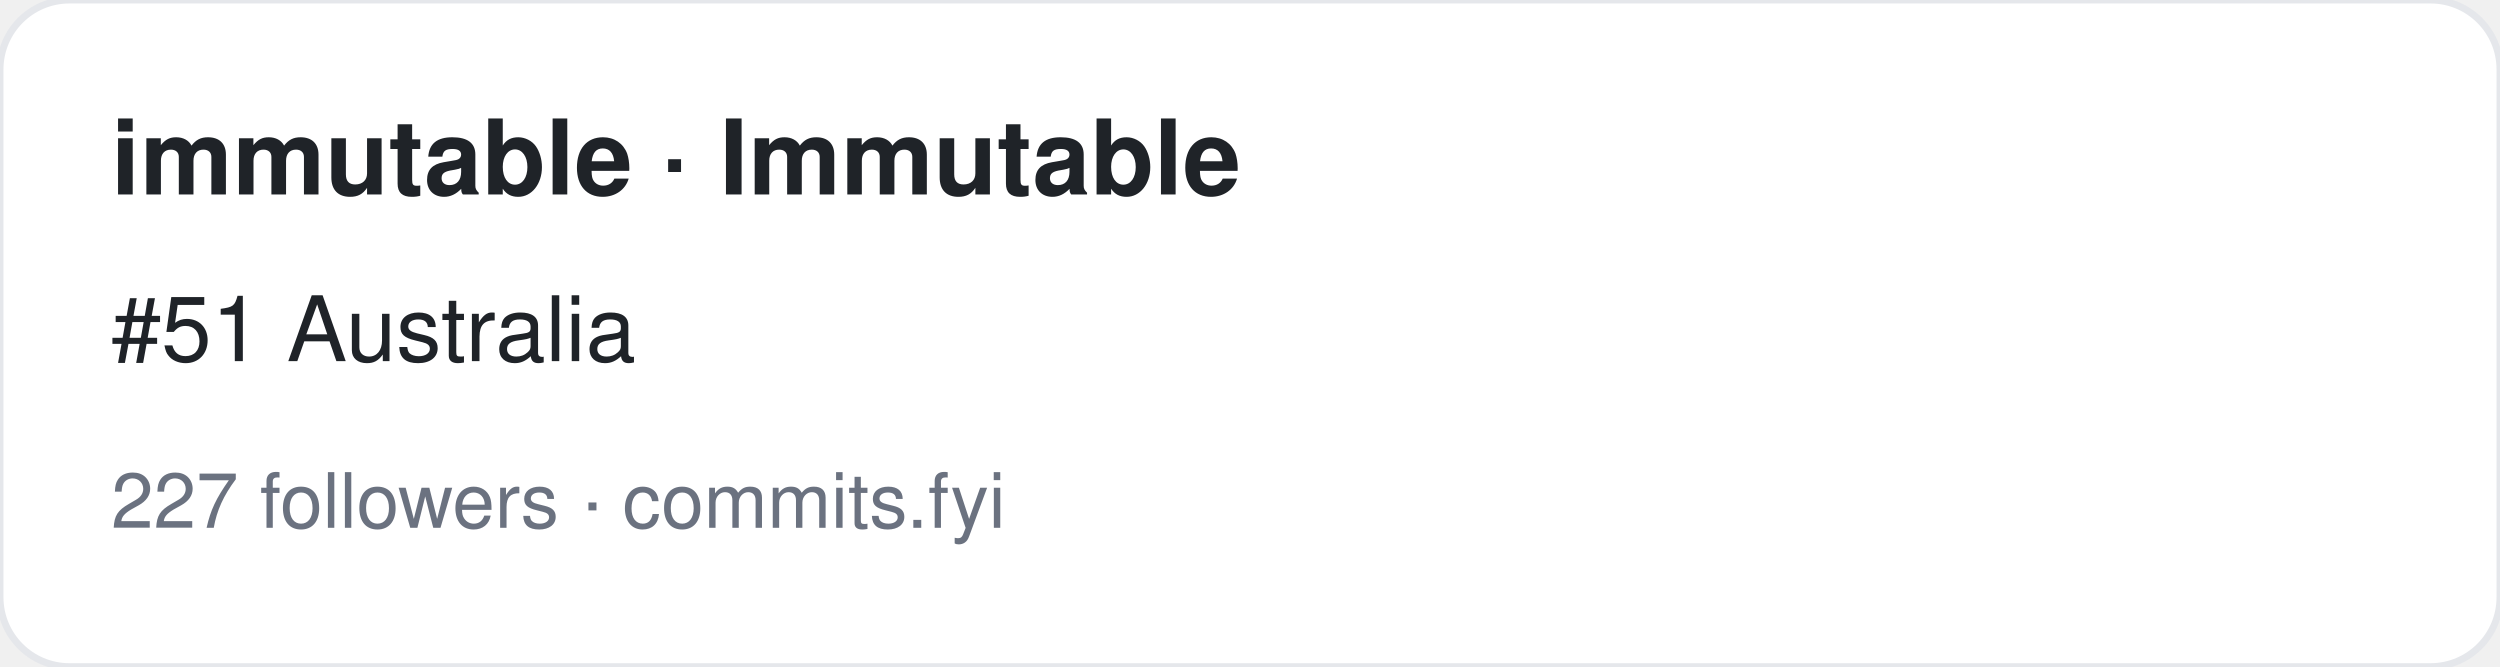
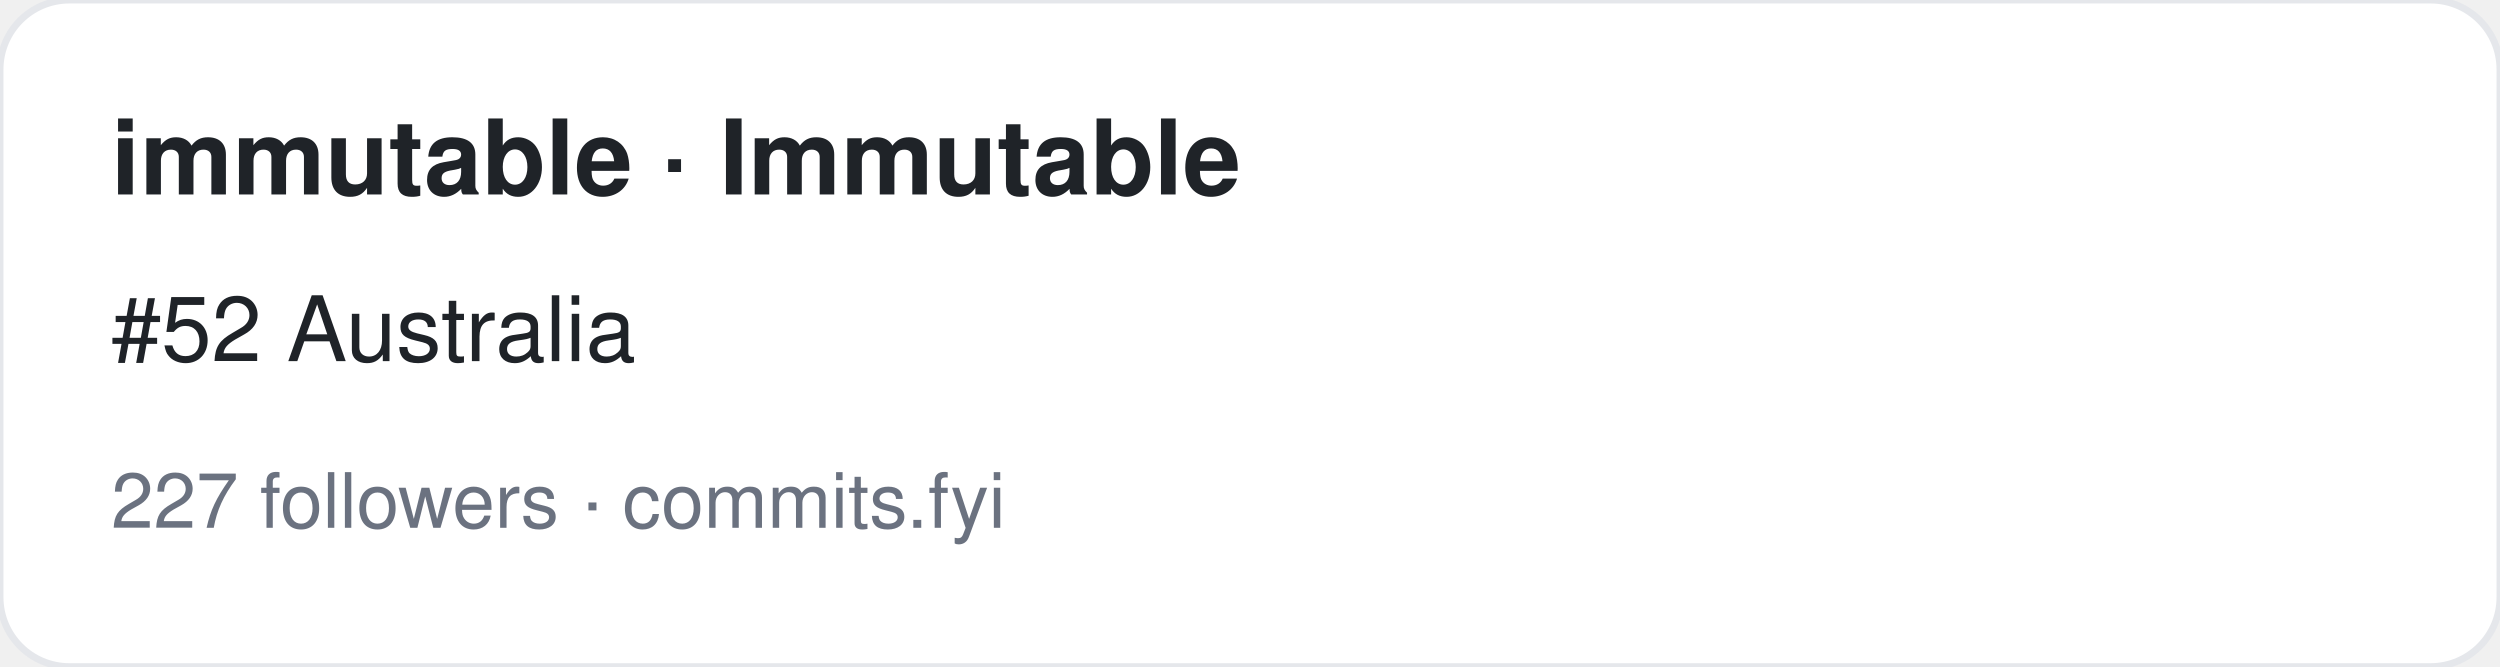
<svg xmlns="http://www.w3.org/2000/svg" width="360" height="96" viewBox="0 0 360 96" font-family="-apple-system,BlinkMacSystemFont,Segoe UI,Helvetica,Arial,sans-serif">
  <rect width="360" height="96" rx="10" fill="#ffffff" stroke="#e5e7eb" />
  <text x="16" y="28" font-size="15" font-weight="700" fill="#1f2328">immutable · Immutable</text>
-   <text x="16" y="52" font-size="13" fill="#1f2328">#51 Australia</text>
+   <text x="16" y="52" font-size="13" fill="#1f2328">#52 Australia</text>
  <text x="16" y="76" font-size="11" fill="#6b7280">227 followers · commits.fyi</text>
</svg>
